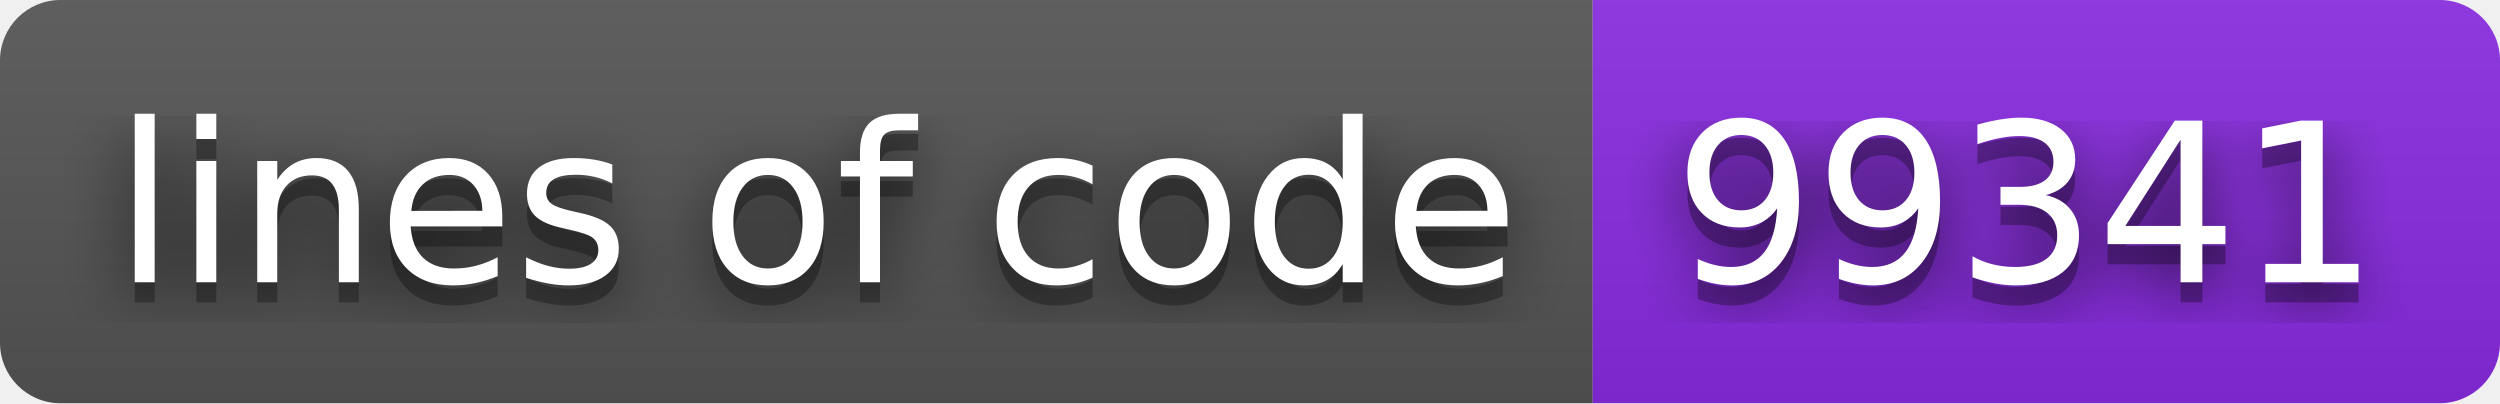
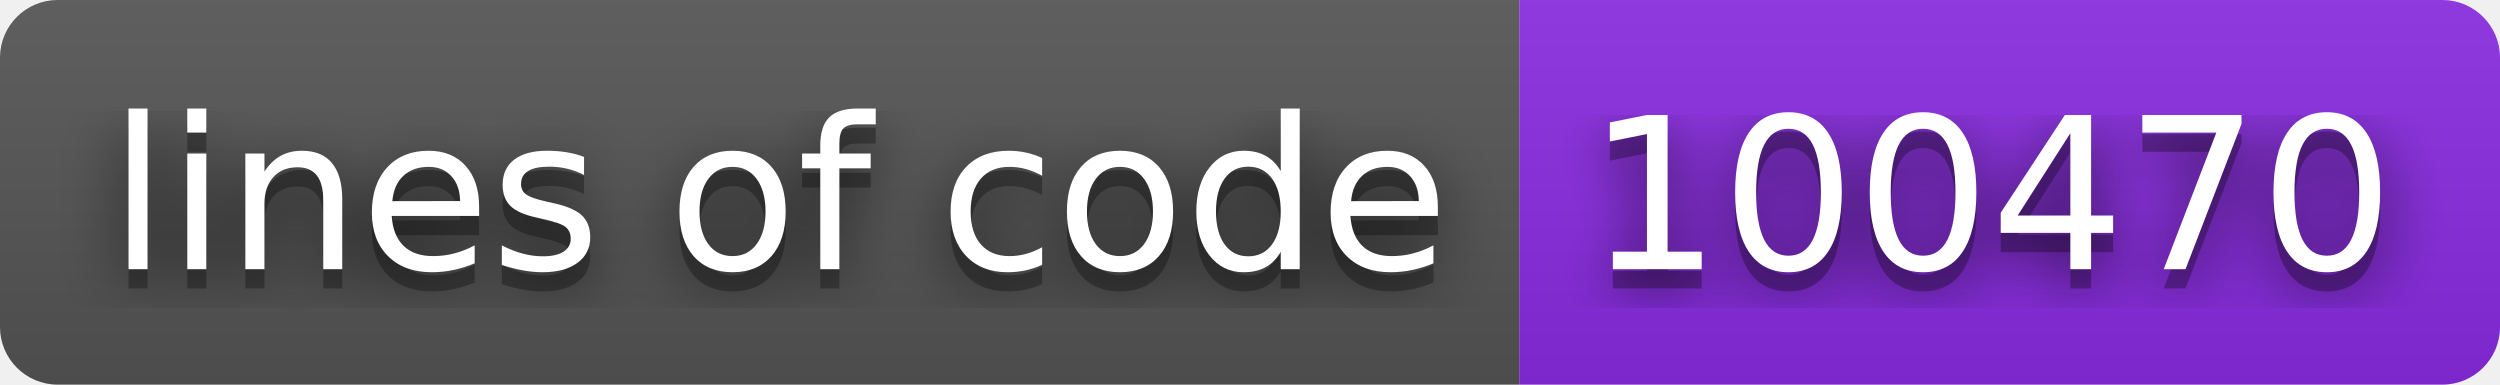
- <svg xmlns="http://www.w3.org/2000/svg" width="124" height="20" role="img" aria-label="lines of code: 99341">
+ <svg xmlns="http://www.w3.org/2000/svg" width="130" height="20" role="img" aria-label="lines of code: 100470">
  <filter id="blur">
    <feGaussianBlur stdDeviation="16" />
  </filter>
  <linearGradient id="s" x2="0" y2="100%">
    <stop offset="0" stop-color="#bbb" stop-opacity=".1" />
    <stop offset="1" stop-opacity=".1" />
  </linearGradient>
  <clipPath id="r">
-     <rect width="124" height="20" rx="3" />
+     <rect width="130" height="20" rx="3" />
  </clipPath>
  <g clip-path="url(#r)">
    <rect width="79" height="20" fill="#555" />
-     <rect x="79" width="45" height="20" fill="blueviolet" />
-     <rect width="124" height="20" fill="url(#s)" />
+     <rect x="79" width="51" height="20" fill="blueviolet" />
+     <rect width="130" height="20" fill="url(#s)" />
  </g>
  <g fill="#fff" text-anchor="middle" font-family="Verdana,Geneva,DejaVu Sans,sans-serif" text-rendering="geometricPrecision" font-size="110">
    <g transform="scale(.1)">
      <g aria-hidden="true" fill="#010101">
        <text x="405" y="150" fill-opacity=".8" filter="url(#blur)" textLength="690">lines of code</text>
        <text x="405" y="150" fill-opacity=".3" textLength="690">lines of code</text>
      </g>
      <text x="405" y="140" textLength="690">lines of code</text>
    </g>
    <g transform="scale(.1)">
      <g aria-hidden="true" fill="#010101">
-         <text x="1005" y="150" fill-opacity=".8" filter="url(#blur)" textLength="350">99341</text>
-         <text x="1005" y="150" fill-opacity=".3" textLength="350">99341</text>
+         <text x="1035" y="150" fill-opacity=".8" filter="url(#blur)" textLength="410">100470</text>
+         <text x="1035" y="150" fill-opacity=".3" textLength="410">100470</text>
      </g>
-       <text x="1005" y="140" textLength="350">99341</text>
+       <text x="1035" y="140" textLength="410">100470</text>
    </g>
  </g>
</svg>
